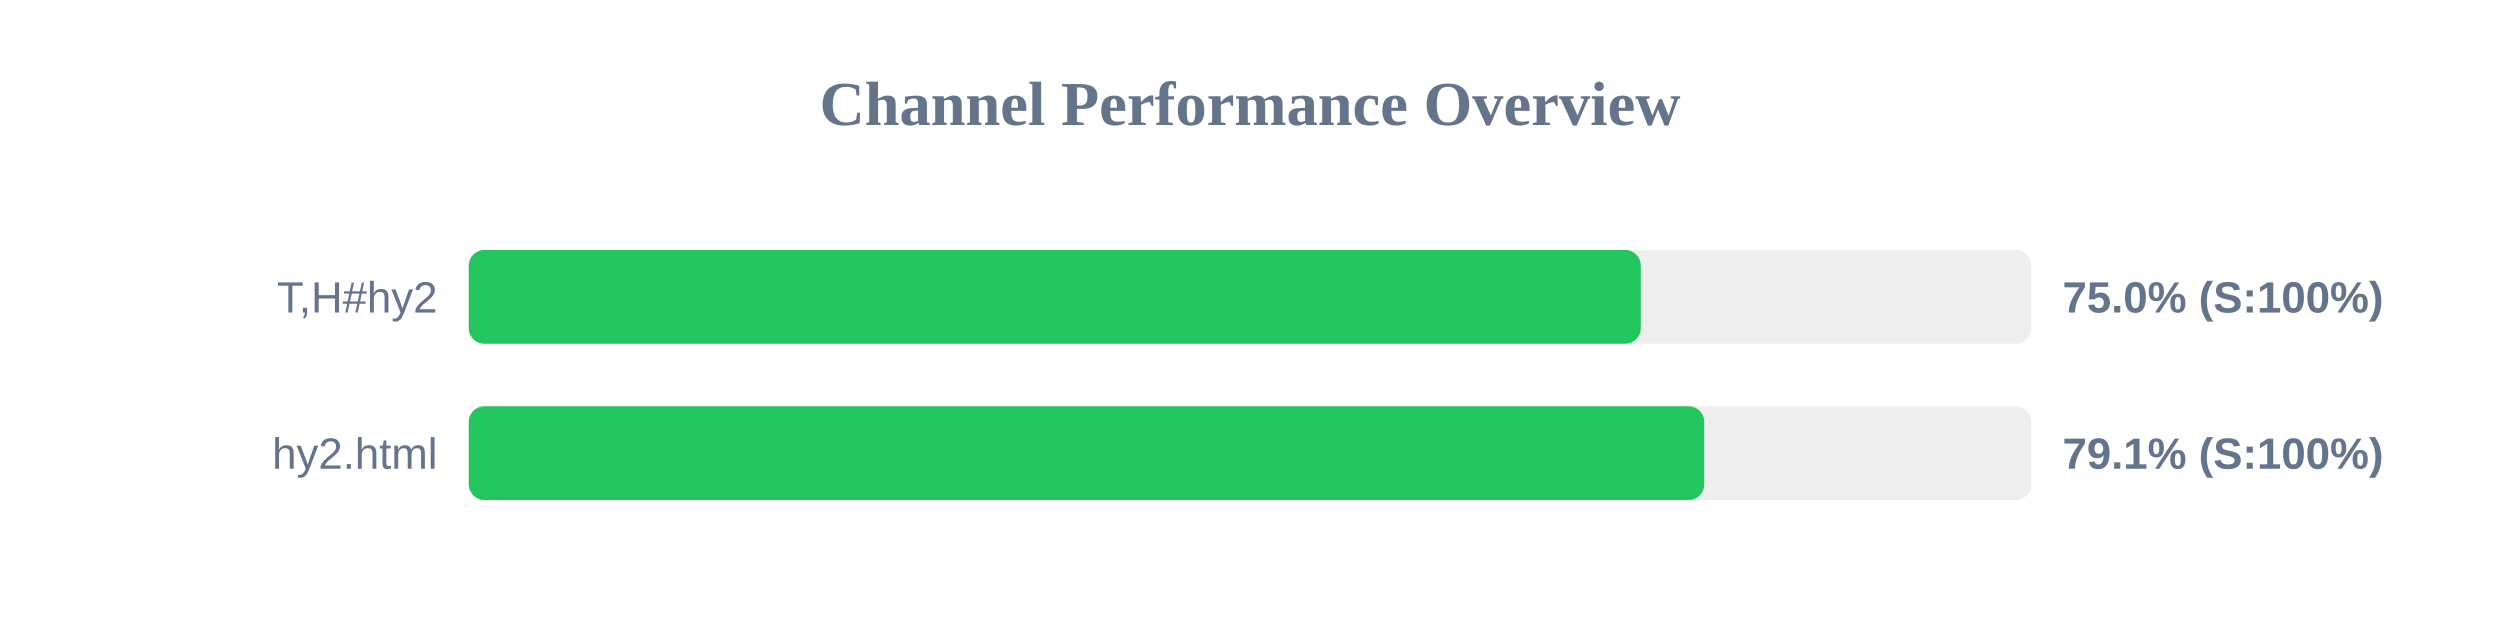
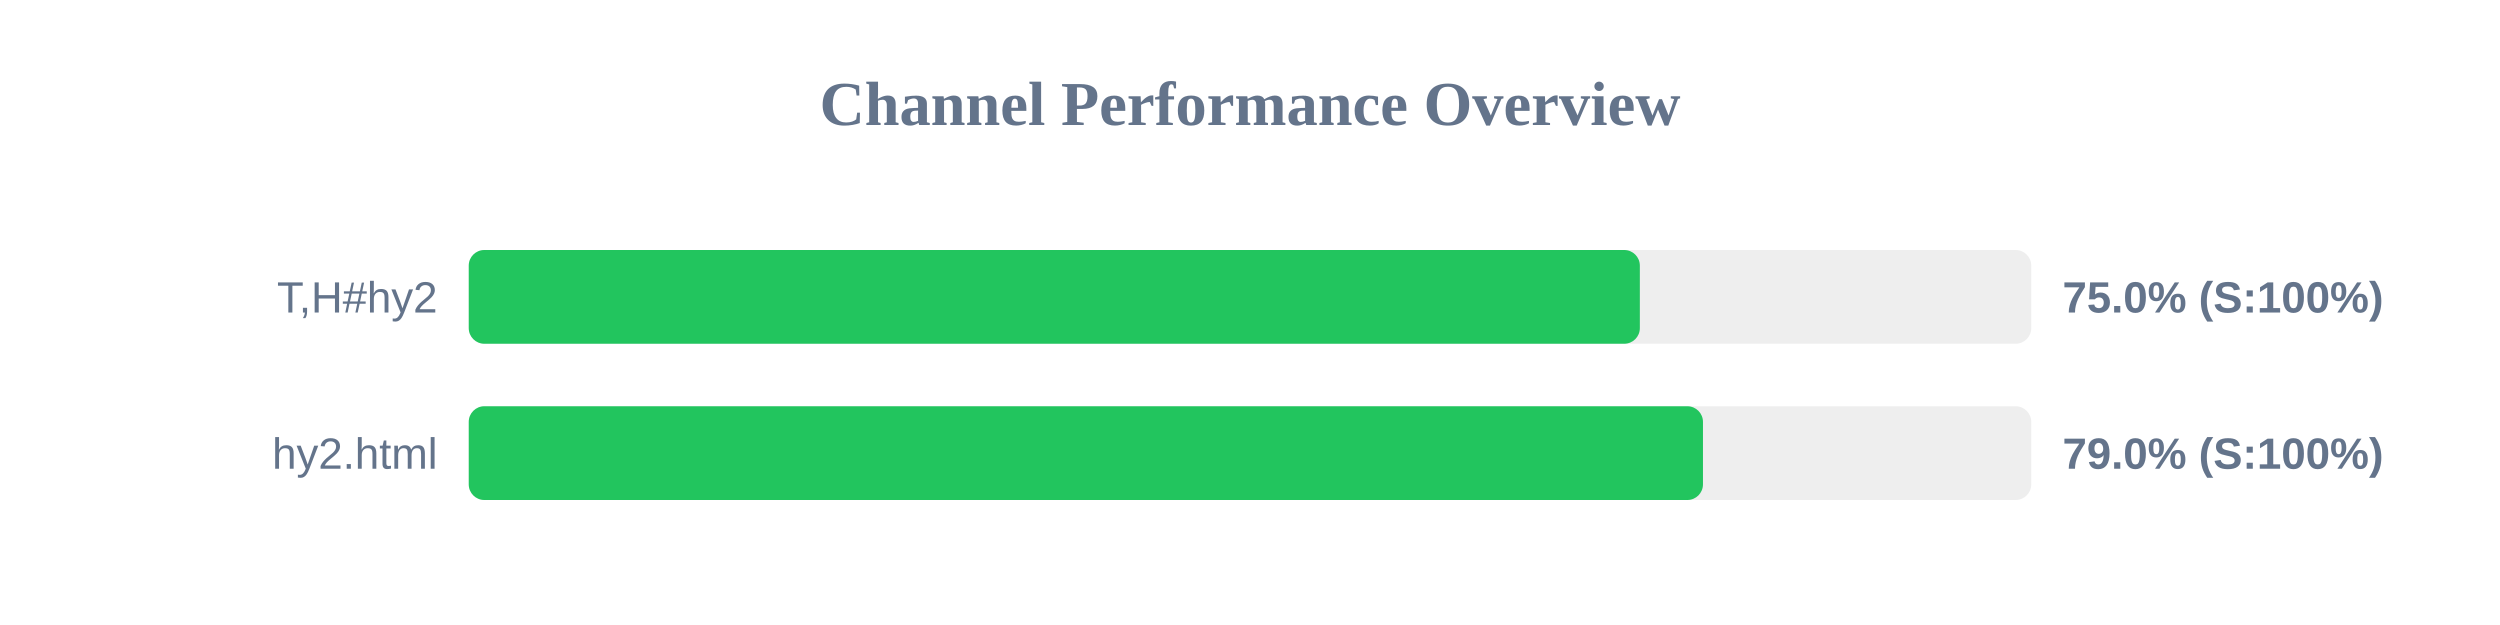
<svg xmlns="http://www.w3.org/2000/svg" width="800" height="200" version="1.1">
  <style>
        .row { font: 14px Arial; fill: #64748b; }
        .score { font: bold 14px Arial; fill: #64748b; }
    </style>
  <text x="400" y="40" text-anchor="middle" font-size="20px" font-weight="bold" fill="#64748b">Channel Performance Overview</text>
  <rect x="150" y="80" width="500" height="30" fill="#eee" rx="5" />
-   <rect x="150" y="80" width="375.05" height="30" fill="#22c55e" rx="5" />
+   <rect x="150" y="80" width="374.75" height="30" fill="#22c55e" rx="5" />
  <text x="140" y="100" text-anchor="end" class="row">T,H#hy2</text>
  <text x="660" y="100" text-anchor="start" class="score">75.0% (S:100%)</text>
  <rect x="150" y="130" width="500" height="30" fill="#eee" rx="5" />
-   <rect x="150" y="130" width="395.35" height="30" fill="#22c55e" rx="5" />
+   <rect x="150" y="130" width="394.95" height="30" fill="#22c55e" rx="5" />
  <text x="140" y="150" text-anchor="end" class="row">hy2.html</text>
-   <text x="660" y="150" text-anchor="start" class="score">79.1% (S:100%)</text>
+   <text x="660" y="150" text-anchor="start" class="score">79.0% (S:100%)</text>
</svg>
